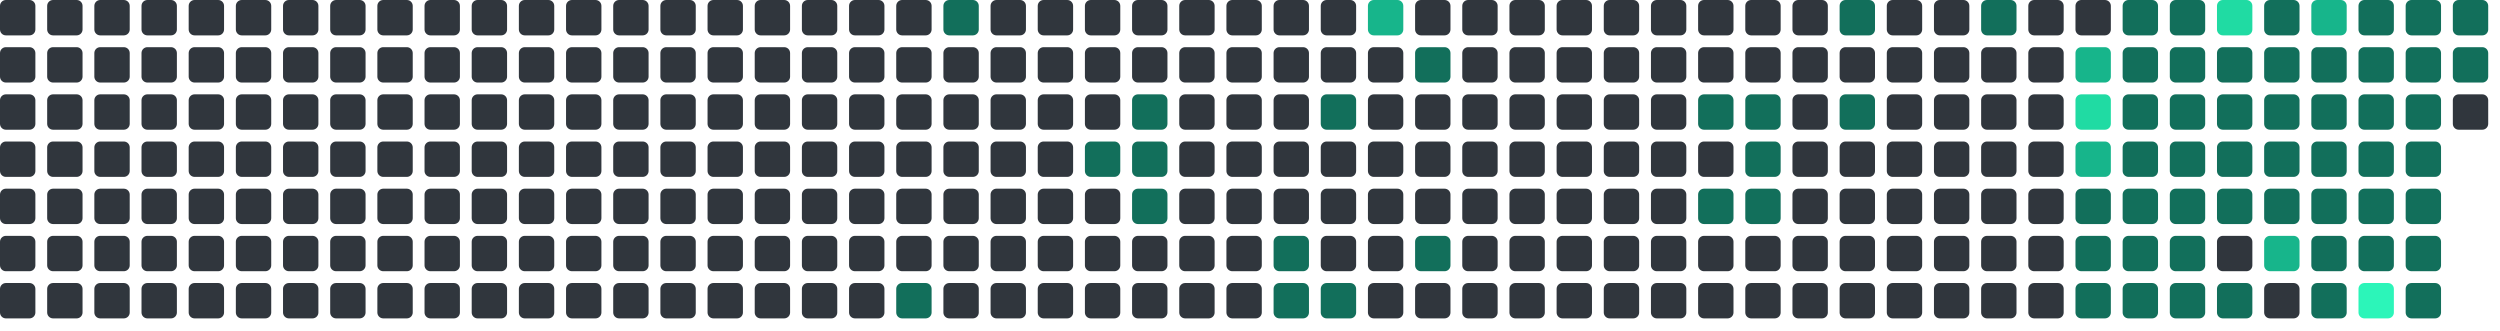
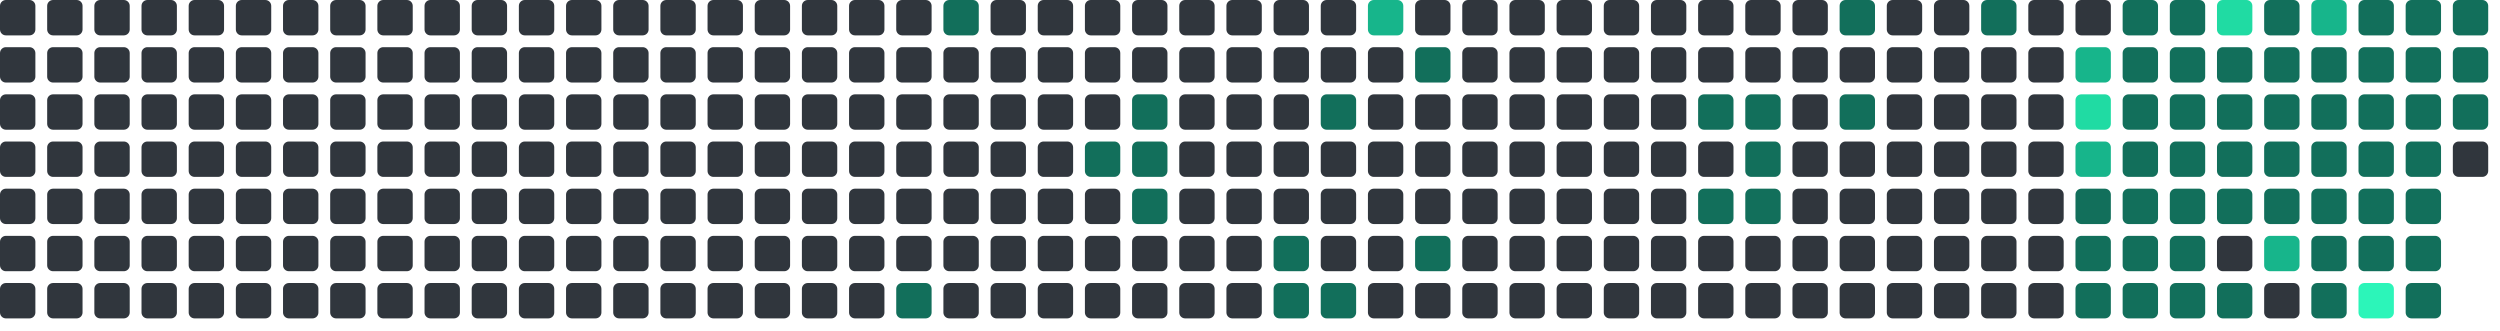
<svg xmlns="http://www.w3.org/2000/svg" viewBox="0 0 848 112" width="848" height="112">
  <rect x="0" y="0" width="12" height="12" rx="2" fill="#30363d" />
  <rect x="0" y="16" width="12" height="12" rx="2" fill="#30363d" />
  <rect x="0" y="32" width="12" height="12" rx="2" fill="#30363d" />
  <rect x="0" y="48" width="12" height="12" rx="2" fill="#30363d" />
  <rect x="0" y="64" width="12" height="12" rx="2" fill="#30363d" />
  <rect x="0" y="80" width="12" height="12" rx="2" fill="#30363d" />
  <rect x="0" y="96" width="12" height="12" rx="2" fill="#30363d" />
  <rect x="16" y="0" width="12" height="12" rx="2" fill="#30363d" />
  <rect x="16" y="16" width="12" height="12" rx="2" fill="#30363d" />
  <rect x="16" y="32" width="12" height="12" rx="2" fill="#30363d" />
  <rect x="16" y="48" width="12" height="12" rx="2" fill="#30363d" />
  <rect x="16" y="64" width="12" height="12" rx="2" fill="#30363d" />
  <rect x="16" y="80" width="12" height="12" rx="2" fill="#30363d" />
  <rect x="16" y="96" width="12" height="12" rx="2" fill="#30363d" />
  <rect x="32" y="0" width="12" height="12" rx="2" fill="#30363d" />
  <rect x="32" y="16" width="12" height="12" rx="2" fill="#30363d" />
  <rect x="32" y="32" width="12" height="12" rx="2" fill="#30363d" />
  <rect x="32" y="48" width="12" height="12" rx="2" fill="#30363d" />
  <rect x="32" y="64" width="12" height="12" rx="2" fill="#30363d" />
  <rect x="32" y="80" width="12" height="12" rx="2" fill="#30363d" />
  <rect x="32" y="96" width="12" height="12" rx="2" fill="#30363d" />
  <rect x="48" y="0" width="12" height="12" rx="2" fill="#30363d" />
  <rect x="48" y="16" width="12" height="12" rx="2" fill="#30363d" />
  <rect x="48" y="32" width="12" height="12" rx="2" fill="#30363d" />
  <rect x="48" y="48" width="12" height="12" rx="2" fill="#30363d" />
  <rect x="48" y="64" width="12" height="12" rx="2" fill="#30363d" />
  <rect x="48" y="80" width="12" height="12" rx="2" fill="#30363d" />
  <rect x="48" y="96" width="12" height="12" rx="2" fill="#30363d" />
  <rect x="64" y="0" width="12" height="12" rx="2" fill="#30363d" />
  <rect x="64" y="16" width="12" height="12" rx="2" fill="#30363d" />
  <rect x="64" y="32" width="12" height="12" rx="2" fill="#30363d" />
  <rect x="64" y="48" width="12" height="12" rx="2" fill="#30363d" />
  <rect x="64" y="64" width="12" height="12" rx="2" fill="#30363d" />
  <rect x="64" y="80" width="12" height="12" rx="2" fill="#30363d" />
  <rect x="64" y="96" width="12" height="12" rx="2" fill="#30363d" />
  <rect x="80" y="0" width="12" height="12" rx="2" fill="#30363d" />
  <rect x="80" y="16" width="12" height="12" rx="2" fill="#30363d" />
  <rect x="80" y="32" width="12" height="12" rx="2" fill="#30363d" />
  <rect x="80" y="48" width="12" height="12" rx="2" fill="#30363d" />
  <rect x="80" y="64" width="12" height="12" rx="2" fill="#30363d" />
  <rect x="80" y="80" width="12" height="12" rx="2" fill="#30363d" />
  <rect x="80" y="96" width="12" height="12" rx="2" fill="#30363d" />
  <rect x="96" y="0" width="12" height="12" rx="2" fill="#30363d" />
  <rect x="96" y="16" width="12" height="12" rx="2" fill="#30363d" />
  <rect x="96" y="32" width="12" height="12" rx="2" fill="#30363d" />
  <rect x="96" y="48" width="12" height="12" rx="2" fill="#30363d" />
  <rect x="96" y="64" width="12" height="12" rx="2" fill="#30363d" />
  <rect x="96" y="80" width="12" height="12" rx="2" fill="#30363d" />
  <rect x="96" y="96" width="12" height="12" rx="2" fill="#30363d" />
  <rect x="112" y="0" width="12" height="12" rx="2" fill="#30363d" />
  <rect x="112" y="16" width="12" height="12" rx="2" fill="#30363d" />
  <rect x="112" y="32" width="12" height="12" rx="2" fill="#30363d" />
  <rect x="112" y="48" width="12" height="12" rx="2" fill="#30363d" />
  <rect x="112" y="64" width="12" height="12" rx="2" fill="#30363d" />
  <rect x="112" y="80" width="12" height="12" rx="2" fill="#30363d" />
  <rect x="112" y="96" width="12" height="12" rx="2" fill="#30363d" />
  <rect x="128" y="0" width="12" height="12" rx="2" fill="#30363d" />
  <rect x="128" y="16" width="12" height="12" rx="2" fill="#30363d" />
  <rect x="128" y="32" width="12" height="12" rx="2" fill="#30363d" />
  <rect x="128" y="48" width="12" height="12" rx="2" fill="#30363d" />
  <rect x="128" y="64" width="12" height="12" rx="2" fill="#30363d" />
  <rect x="128" y="80" width="12" height="12" rx="2" fill="#30363d" />
  <rect x="128" y="96" width="12" height="12" rx="2" fill="#30363d" />
  <rect x="144" y="0" width="12" height="12" rx="2" fill="#30363d" />
  <rect x="144" y="16" width="12" height="12" rx="2" fill="#30363d" />
  <rect x="144" y="32" width="12" height="12" rx="2" fill="#30363d" />
  <rect x="144" y="48" width="12" height="12" rx="2" fill="#30363d" />
  <rect x="144" y="64" width="12" height="12" rx="2" fill="#30363d" />
  <rect x="144" y="80" width="12" height="12" rx="2" fill="#30363d" />
  <rect x="144" y="96" width="12" height="12" rx="2" fill="#30363d" />
  <rect x="160" y="0" width="12" height="12" rx="2" fill="#30363d" />
  <rect x="160" y="16" width="12" height="12" rx="2" fill="#30363d" />
  <rect x="160" y="32" width="12" height="12" rx="2" fill="#30363d" />
  <rect x="160" y="48" width="12" height="12" rx="2" fill="#30363d" />
  <rect x="160" y="64" width="12" height="12" rx="2" fill="#30363d" />
  <rect x="160" y="80" width="12" height="12" rx="2" fill="#30363d" />
  <rect x="160" y="96" width="12" height="12" rx="2" fill="#30363d" />
  <rect x="176" y="0" width="12" height="12" rx="2" fill="#30363d" />
  <rect x="176" y="16" width="12" height="12" rx="2" fill="#30363d" />
  <rect x="176" y="32" width="12" height="12" rx="2" fill="#30363d" />
  <rect x="176" y="48" width="12" height="12" rx="2" fill="#30363d" />
  <rect x="176" y="64" width="12" height="12" rx="2" fill="#30363d" />
  <rect x="176" y="80" width="12" height="12" rx="2" fill="#30363d" />
  <rect x="176" y="96" width="12" height="12" rx="2" fill="#30363d" />
  <rect x="192" y="0" width="12" height="12" rx="2" fill="#30363d" />
  <rect x="192" y="16" width="12" height="12" rx="2" fill="#30363d" />
  <rect x="192" y="32" width="12" height="12" rx="2" fill="#30363d" />
  <rect x="192" y="48" width="12" height="12" rx="2" fill="#30363d" />
  <rect x="192" y="64" width="12" height="12" rx="2" fill="#30363d" />
  <rect x="192" y="80" width="12" height="12" rx="2" fill="#30363d" />
  <rect x="192" y="96" width="12" height="12" rx="2" fill="#30363d" />
  <rect x="208" y="0" width="12" height="12" rx="2" fill="#30363d" />
  <rect x="208" y="16" width="12" height="12" rx="2" fill="#30363d" />
  <rect x="208" y="32" width="12" height="12" rx="2" fill="#30363d" />
  <rect x="208" y="48" width="12" height="12" rx="2" fill="#30363d" />
  <rect x="208" y="64" width="12" height="12" rx="2" fill="#30363d" />
  <rect x="208" y="80" width="12" height="12" rx="2" fill="#30363d" />
  <rect x="208" y="96" width="12" height="12" rx="2" fill="#30363d" />
  <rect x="224" y="0" width="12" height="12" rx="2" fill="#30363d" />
  <rect x="224" y="16" width="12" height="12" rx="2" fill="#30363d" />
  <rect x="224" y="32" width="12" height="12" rx="2" fill="#30363d" />
  <rect x="224" y="48" width="12" height="12" rx="2" fill="#30363d" />
  <rect x="224" y="64" width="12" height="12" rx="2" fill="#30363d" />
  <rect x="224" y="80" width="12" height="12" rx="2" fill="#30363d" />
  <rect x="224" y="96" width="12" height="12" rx="2" fill="#30363d" />
  <rect x="240" y="0" width="12" height="12" rx="2" fill="#30363d" />
  <rect x="240" y="16" width="12" height="12" rx="2" fill="#30363d" />
  <rect x="240" y="32" width="12" height="12" rx="2" fill="#30363d" />
  <rect x="240" y="48" width="12" height="12" rx="2" fill="#30363d" />
  <rect x="240" y="64" width="12" height="12" rx="2" fill="#30363d" />
  <rect x="240" y="80" width="12" height="12" rx="2" fill="#30363d" />
  <rect x="240" y="96" width="12" height="12" rx="2" fill="#30363d" />
  <rect x="256" y="0" width="12" height="12" rx="2" fill="#30363d" />
  <rect x="256" y="16" width="12" height="12" rx="2" fill="#30363d" />
  <rect x="256" y="32" width="12" height="12" rx="2" fill="#30363d" />
  <rect x="256" y="48" width="12" height="12" rx="2" fill="#30363d" />
  <rect x="256" y="64" width="12" height="12" rx="2" fill="#30363d" />
  <rect x="256" y="80" width="12" height="12" rx="2" fill="#30363d" />
  <rect x="256" y="96" width="12" height="12" rx="2" fill="#30363d" />
  <rect x="272" y="0" width="12" height="12" rx="2" fill="#30363d" />
  <rect x="272" y="16" width="12" height="12" rx="2" fill="#30363d" />
  <rect x="272" y="32" width="12" height="12" rx="2" fill="#30363d" />
  <rect x="272" y="48" width="12" height="12" rx="2" fill="#30363d" />
  <rect x="272" y="64" width="12" height="12" rx="2" fill="#30363d" />
  <rect x="272" y="80" width="12" height="12" rx="2" fill="#30363d" />
  <rect x="272" y="96" width="12" height="12" rx="2" fill="#30363d" />
  <rect x="288" y="0" width="12" height="12" rx="2" fill="#30363d" />
  <rect x="288" y="16" width="12" height="12" rx="2" fill="#30363d" />
  <rect x="288" y="32" width="12" height="12" rx="2" fill="#30363d" />
  <rect x="288" y="48" width="12" height="12" rx="2" fill="#30363d" />
  <rect x="288" y="64" width="12" height="12" rx="2" fill="#30363d" />
  <rect x="288" y="80" width="12" height="12" rx="2" fill="#30363d" />
  <rect x="288" y="96" width="12" height="12" rx="2" fill="#30363d" />
  <rect x="304" y="0" width="12" height="12" rx="2" fill="#30363d" />
  <rect x="304" y="16" width="12" height="12" rx="2" fill="#30363d" />
  <rect x="304" y="32" width="12" height="12" rx="2" fill="#30363d" />
  <rect x="304" y="48" width="12" height="12" rx="2" fill="#30363d" />
  <rect x="304" y="64" width="12" height="12" rx="2" fill="#30363d" />
  <rect x="304" y="80" width="12" height="12" rx="2" fill="#30363d" />
  <rect x="304" y="96" width="12" height="12" rx="2" fill="#126F5B" />
  <rect x="320" y="0" width="12" height="12" rx="2" fill="#126F5B" />
  <rect x="320" y="16" width="12" height="12" rx="2" fill="#30363d" />
  <rect x="320" y="32" width="12" height="12" rx="2" fill="#30363d" />
  <rect x="320" y="48" width="12" height="12" rx="2" fill="#30363d" />
  <rect x="320" y="64" width="12" height="12" rx="2" fill="#30363d" />
  <rect x="320" y="80" width="12" height="12" rx="2" fill="#30363d" />
  <rect x="320" y="96" width="12" height="12" rx="2" fill="#30363d" />
  <rect x="336" y="0" width="12" height="12" rx="2" fill="#30363d" />
  <rect x="336" y="16" width="12" height="12" rx="2" fill="#30363d" />
  <rect x="336" y="32" width="12" height="12" rx="2" fill="#30363d" />
  <rect x="336" y="48" width="12" height="12" rx="2" fill="#30363d" />
  <rect x="336" y="64" width="12" height="12" rx="2" fill="#30363d" />
  <rect x="336" y="80" width="12" height="12" rx="2" fill="#30363d" />
  <rect x="336" y="96" width="12" height="12" rx="2" fill="#30363d" />
  <rect x="352" y="0" width="12" height="12" rx="2" fill="#30363d" />
  <rect x="352" y="16" width="12" height="12" rx="2" fill="#30363d" />
  <rect x="352" y="32" width="12" height="12" rx="2" fill="#30363d" />
  <rect x="352" y="48" width="12" height="12" rx="2" fill="#30363d" />
  <rect x="352" y="64" width="12" height="12" rx="2" fill="#30363d" />
  <rect x="352" y="80" width="12" height="12" rx="2" fill="#30363d" />
  <rect x="352" y="96" width="12" height="12" rx="2" fill="#30363d" />
  <rect x="368" y="0" width="12" height="12" rx="2" fill="#30363d" />
  <rect x="368" y="16" width="12" height="12" rx="2" fill="#30363d" />
  <rect x="368" y="32" width="12" height="12" rx="2" fill="#30363d" />
  <rect x="368" y="48" width="12" height="12" rx="2" fill="#126F5B" />
  <rect x="368" y="64" width="12" height="12" rx="2" fill="#30363d" />
  <rect x="368" y="80" width="12" height="12" rx="2" fill="#30363d" />
  <rect x="368" y="96" width="12" height="12" rx="2" fill="#30363d" />
  <rect x="384" y="0" width="12" height="12" rx="2" fill="#30363d" />
  <rect x="384" y="16" width="12" height="12" rx="2" fill="#30363d" />
  <rect x="384" y="32" width="12" height="12" rx="2" fill="#126F5B" />
  <rect x="384" y="48" width="12" height="12" rx="2" fill="#126F5B" />
  <rect x="384" y="64" width="12" height="12" rx="2" fill="#126F5B" />
  <rect x="384" y="80" width="12" height="12" rx="2" fill="#30363d" />
  <rect x="384" y="96" width="12" height="12" rx="2" fill="#30363d" />
  <rect x="400" y="0" width="12" height="12" rx="2" fill="#30363d" />
  <rect x="400" y="16" width="12" height="12" rx="2" fill="#30363d" />
  <rect x="400" y="32" width="12" height="12" rx="2" fill="#30363d" />
  <rect x="400" y="48" width="12" height="12" rx="2" fill="#30363d" />
  <rect x="400" y="64" width="12" height="12" rx="2" fill="#30363d" />
  <rect x="400" y="80" width="12" height="12" rx="2" fill="#30363d" />
  <rect x="400" y="96" width="12" height="12" rx="2" fill="#30363d" />
  <rect x="416" y="0" width="12" height="12" rx="2" fill="#30363d" />
  <rect x="416" y="16" width="12" height="12" rx="2" fill="#30363d" />
  <rect x="416" y="32" width="12" height="12" rx="2" fill="#30363d" />
  <rect x="416" y="48" width="12" height="12" rx="2" fill="#30363d" />
  <rect x="416" y="64" width="12" height="12" rx="2" fill="#30363d" />
  <rect x="416" y="80" width="12" height="12" rx="2" fill="#30363d" />
  <rect x="416" y="96" width="12" height="12" rx="2" fill="#30363d" />
  <rect x="432" y="0" width="12" height="12" rx="2" fill="#30363d" />
  <rect x="432" y="16" width="12" height="12" rx="2" fill="#30363d" />
  <rect x="432" y="32" width="12" height="12" rx="2" fill="#30363d" />
  <rect x="432" y="48" width="12" height="12" rx="2" fill="#30363d" />
  <rect x="432" y="64" width="12" height="12" rx="2" fill="#30363d" />
  <rect x="432" y="80" width="12" height="12" rx="2" fill="#126F5B" />
  <rect x="432" y="96" width="12" height="12" rx="2" fill="#126F5B" />
  <rect x="448" y="0" width="12" height="12" rx="2" fill="#30363d" />
  <rect x="448" y="16" width="12" height="12" rx="2" fill="#30363d" />
  <rect x="448" y="32" width="12" height="12" rx="2" fill="#126F5B" />
  <rect x="448" y="48" width="12" height="12" rx="2" fill="#30363d" />
  <rect x="448" y="64" width="12" height="12" rx="2" fill="#30363d" />
  <rect x="448" y="80" width="12" height="12" rx="2" fill="#30363d" />
  <rect x="448" y="96" width="12" height="12" rx="2" fill="#126F5B" />
  <rect x="464" y="0" width="12" height="12" rx="2" fill="#17b58b" />
  <rect x="464" y="16" width="12" height="12" rx="2" fill="#30363d" />
  <rect x="464" y="32" width="12" height="12" rx="2" fill="#30363d" />
  <rect x="464" y="48" width="12" height="12" rx="2" fill="#30363d" />
  <rect x="464" y="64" width="12" height="12" rx="2" fill="#30363d" />
  <rect x="464" y="80" width="12" height="12" rx="2" fill="#30363d" />
  <rect x="464" y="96" width="12" height="12" rx="2" fill="#30363d" />
  <rect x="480" y="0" width="12" height="12" rx="2" fill="#30363d" />
  <rect x="480" y="16" width="12" height="12" rx="2" fill="#126F5B" />
  <rect x="480" y="32" width="12" height="12" rx="2" fill="#30363d" />
  <rect x="480" y="48" width="12" height="12" rx="2" fill="#30363d" />
  <rect x="480" y="64" width="12" height="12" rx="2" fill="#30363d" />
  <rect x="480" y="80" width="12" height="12" rx="2" fill="#126F5B" />
  <rect x="480" y="96" width="12" height="12" rx="2" fill="#30363d" />
  <rect x="496" y="0" width="12" height="12" rx="2" fill="#30363d" />
  <rect x="496" y="16" width="12" height="12" rx="2" fill="#30363d" />
  <rect x="496" y="32" width="12" height="12" rx="2" fill="#30363d" />
  <rect x="496" y="48" width="12" height="12" rx="2" fill="#30363d" />
  <rect x="496" y="64" width="12" height="12" rx="2" fill="#30363d" />
  <rect x="496" y="80" width="12" height="12" rx="2" fill="#30363d" />
  <rect x="496" y="96" width="12" height="12" rx="2" fill="#30363d" />
  <rect x="512" y="0" width="12" height="12" rx="2" fill="#30363d" />
  <rect x="512" y="16" width="12" height="12" rx="2" fill="#30363d" />
  <rect x="512" y="32" width="12" height="12" rx="2" fill="#30363d" />
  <rect x="512" y="48" width="12" height="12" rx="2" fill="#30363d" />
  <rect x="512" y="64" width="12" height="12" rx="2" fill="#30363d" />
  <rect x="512" y="80" width="12" height="12" rx="2" fill="#30363d" />
  <rect x="512" y="96" width="12" height="12" rx="2" fill="#30363d" />
  <rect x="528" y="0" width="12" height="12" rx="2" fill="#30363d" />
  <rect x="528" y="16" width="12" height="12" rx="2" fill="#30363d" />
  <rect x="528" y="32" width="12" height="12" rx="2" fill="#30363d" />
  <rect x="528" y="48" width="12" height="12" rx="2" fill="#30363d" />
  <rect x="528" y="64" width="12" height="12" rx="2" fill="#30363d" />
  <rect x="528" y="80" width="12" height="12" rx="2" fill="#30363d" />
  <rect x="528" y="96" width="12" height="12" rx="2" fill="#30363d" />
  <rect x="544" y="0" width="12" height="12" rx="2" fill="#30363d" />
  <rect x="544" y="16" width="12" height="12" rx="2" fill="#30363d" />
  <rect x="544" y="32" width="12" height="12" rx="2" fill="#30363d" />
  <rect x="544" y="48" width="12" height="12" rx="2" fill="#30363d" />
  <rect x="544" y="64" width="12" height="12" rx="2" fill="#30363d" />
  <rect x="544" y="80" width="12" height="12" rx="2" fill="#30363d" />
  <rect x="544" y="96" width="12" height="12" rx="2" fill="#30363d" />
  <rect x="560" y="0" width="12" height="12" rx="2" fill="#30363d" />
  <rect x="560" y="16" width="12" height="12" rx="2" fill="#30363d" />
  <rect x="560" y="32" width="12" height="12" rx="2" fill="#30363d" />
  <rect x="560" y="48" width="12" height="12" rx="2" fill="#30363d" />
  <rect x="560" y="64" width="12" height="12" rx="2" fill="#30363d" />
  <rect x="560" y="80" width="12" height="12" rx="2" fill="#30363d" />
  <rect x="560" y="96" width="12" height="12" rx="2" fill="#30363d" />
  <rect x="576" y="0" width="12" height="12" rx="2" fill="#30363d" />
  <rect x="576" y="16" width="12" height="12" rx="2" fill="#30363d" />
  <rect x="576" y="32" width="12" height="12" rx="2" fill="#126F5B" />
  <rect x="576" y="48" width="12" height="12" rx="2" fill="#30363d" />
  <rect x="576" y="64" width="12" height="12" rx="2" fill="#126F5B" />
  <rect x="576" y="80" width="12" height="12" rx="2" fill="#30363d" />
  <rect x="576" y="96" width="12" height="12" rx="2" fill="#30363d" />
  <rect x="592" y="0" width="12" height="12" rx="2" fill="#30363d" />
  <rect x="592" y="16" width="12" height="12" rx="2" fill="#30363d" />
  <rect x="592" y="32" width="12" height="12" rx="2" fill="#126F5B" />
  <rect x="592" y="48" width="12" height="12" rx="2" fill="#126F5B" />
  <rect x="592" y="64" width="12" height="12" rx="2" fill="#126F5B" />
  <rect x="592" y="80" width="12" height="12" rx="2" fill="#30363d" />
  <rect x="592" y="96" width="12" height="12" rx="2" fill="#30363d" />
  <rect x="608" y="0" width="12" height="12" rx="2" fill="#30363d" />
  <rect x="608" y="16" width="12" height="12" rx="2" fill="#30363d" />
  <rect x="608" y="32" width="12" height="12" rx="2" fill="#30363d" />
  <rect x="608" y="48" width="12" height="12" rx="2" fill="#30363d" />
  <rect x="608" y="64" width="12" height="12" rx="2" fill="#30363d" />
  <rect x="608" y="80" width="12" height="12" rx="2" fill="#30363d" />
  <rect x="608" y="96" width="12" height="12" rx="2" fill="#30363d" />
  <rect x="624" y="0" width="12" height="12" rx="2" fill="#126F5B" />
  <rect x="624" y="16" width="12" height="12" rx="2" fill="#30363d" />
  <rect x="624" y="32" width="12" height="12" rx="2" fill="#126F5B" />
  <rect x="624" y="48" width="12" height="12" rx="2" fill="#30363d" />
  <rect x="624" y="64" width="12" height="12" rx="2" fill="#30363d" />
  <rect x="624" y="80" width="12" height="12" rx="2" fill="#30363d" />
  <rect x="624" y="96" width="12" height="12" rx="2" fill="#30363d" />
  <rect x="640" y="0" width="12" height="12" rx="2" fill="#30363d" />
  <rect x="640" y="16" width="12" height="12" rx="2" fill="#30363d" />
  <rect x="640" y="32" width="12" height="12" rx="2" fill="#30363d" />
  <rect x="640" y="48" width="12" height="12" rx="2" fill="#30363d" />
  <rect x="640" y="64" width="12" height="12" rx="2" fill="#30363d" />
  <rect x="640" y="80" width="12" height="12" rx="2" fill="#30363d" />
  <rect x="640" y="96" width="12" height="12" rx="2" fill="#30363d" />
  <rect x="656" y="0" width="12" height="12" rx="2" fill="#30363d" />
  <rect x="656" y="16" width="12" height="12" rx="2" fill="#30363d" />
  <rect x="656" y="32" width="12" height="12" rx="2" fill="#30363d" />
  <rect x="656" y="48" width="12" height="12" rx="2" fill="#30363d" />
  <rect x="656" y="64" width="12" height="12" rx="2" fill="#30363d" />
  <rect x="656" y="80" width="12" height="12" rx="2" fill="#30363d" />
  <rect x="656" y="96" width="12" height="12" rx="2" fill="#30363d" />
  <rect x="672" y="0" width="12" height="12" rx="2" fill="#126F5B" />
  <rect x="672" y="16" width="12" height="12" rx="2" fill="#30363d" />
  <rect x="672" y="32" width="12" height="12" rx="2" fill="#30363d" />
  <rect x="672" y="48" width="12" height="12" rx="2" fill="#30363d" />
  <rect x="672" y="64" width="12" height="12" rx="2" fill="#30363d" />
  <rect x="672" y="80" width="12" height="12" rx="2" fill="#30363d" />
  <rect x="672" y="96" width="12" height="12" rx="2" fill="#30363d" />
  <rect x="688" y="0" width="12" height="12" rx="2" fill="#30363d" />
  <rect x="688" y="16" width="12" height="12" rx="2" fill="#30363d" />
  <rect x="688" y="32" width="12" height="12" rx="2" fill="#30363d" />
  <rect x="688" y="48" width="12" height="12" rx="2" fill="#30363d" />
  <rect x="688" y="64" width="12" height="12" rx="2" fill="#30363d" />
  <rect x="688" y="80" width="12" height="12" rx="2" fill="#30363d" />
  <rect x="688" y="96" width="12" height="12" rx="2" fill="#30363d" />
  <rect x="704" y="0" width="12" height="12" rx="2" fill="#30363d" />
  <rect x="704" y="16" width="12" height="12" rx="2" fill="#17b58b" />
  <rect x="704" y="32" width="12" height="12" rx="2" fill="#20dba3" />
  <rect x="704" y="48" width="12" height="12" rx="2" fill="#17b58b" />
  <rect x="704" y="64" width="12" height="12" rx="2" fill="#126F5B" />
  <rect x="704" y="80" width="12" height="12" rx="2" fill="#126F5B" />
  <rect x="704" y="96" width="12" height="12" rx="2" fill="#126F5B" />
  <rect x="720" y="0" width="12" height="12" rx="2" fill="#126F5B" />
  <rect x="720" y="16" width="12" height="12" rx="2" fill="#126F5B" />
  <rect x="720" y="32" width="12" height="12" rx="2" fill="#126F5B" />
  <rect x="720" y="48" width="12" height="12" rx="2" fill="#126F5B" />
  <rect x="720" y="64" width="12" height="12" rx="2" fill="#126F5B" />
  <rect x="720" y="80" width="12" height="12" rx="2" fill="#126F5B" />
  <rect x="720" y="96" width="12" height="12" rx="2" fill="#126F5B" />
  <rect x="736" y="0" width="12" height="12" rx="2" fill="#126F5B" />
  <rect x="736" y="16" width="12" height="12" rx="2" fill="#126F5B" />
  <rect x="736" y="32" width="12" height="12" rx="2" fill="#126F5B" />
  <rect x="736" y="48" width="12" height="12" rx="2" fill="#126F5B" />
  <rect x="736" y="64" width="12" height="12" rx="2" fill="#126F5B" />
  <rect x="736" y="80" width="12" height="12" rx="2" fill="#126F5B" />
  <rect x="736" y="96" width="12" height="12" rx="2" fill="#126F5B" />
  <rect x="752" y="0" width="12" height="12" rx="2" fill="#20dba3" />
  <rect x="752" y="16" width="12" height="12" rx="2" fill="#126F5B" />
  <rect x="752" y="32" width="12" height="12" rx="2" fill="#126F5B" />
  <rect x="752" y="48" width="12" height="12" rx="2" fill="#126F5B" />
  <rect x="752" y="64" width="12" height="12" rx="2" fill="#126F5B" />
  <rect x="752" y="80" width="12" height="12" rx="2" fill="#30363d" />
  <rect x="752" y="96" width="12" height="12" rx="2" fill="#126F5B" />
  <rect x="768" y="0" width="12" height="12" rx="2" fill="#126F5B" />
  <rect x="768" y="16" width="12" height="12" rx="2" fill="#126F5B" />
  <rect x="768" y="32" width="12" height="12" rx="2" fill="#126F5B" />
  <rect x="768" y="48" width="12" height="12" rx="2" fill="#126F5B" />
  <rect x="768" y="64" width="12" height="12" rx="2" fill="#126F5B" />
  <rect x="768" y="80" width="12" height="12" rx="2" fill="#17b58b" />
  <rect x="768" y="96" width="12" height="12" rx="2" fill="#30363d" />
  <rect x="784" y="0" width="12" height="12" rx="2" fill="#17b58b" />
  <rect x="784" y="16" width="12" height="12" rx="2" fill="#126F5B" />
  <rect x="784" y="32" width="12" height="12" rx="2" fill="#126F5B" />
  <rect x="784" y="48" width="12" height="12" rx="2" fill="#126F5B" />
  <rect x="784" y="64" width="12" height="12" rx="2" fill="#126F5B" />
  <rect x="784" y="80" width="12" height="12" rx="2" fill="#126F5B" />
  <rect x="784" y="96" width="12" height="12" rx="2" fill="#126F5B" />
  <rect x="800" y="0" width="12" height="12" rx="2" fill="#126F5B" />
  <rect x="800" y="16" width="12" height="12" rx="2" fill="#126F5B" />
  <rect x="800" y="32" width="12" height="12" rx="2" fill="#126F5B" />
  <rect x="800" y="48" width="12" height="12" rx="2" fill="#126F5B" />
  <rect x="800" y="64" width="12" height="12" rx="2" fill="#126F5B" />
  <rect x="800" y="80" width="12" height="12" rx="2" fill="#126F5B" />
  <rect x="800" y="96" width="12" height="12" rx="2" fill="#2CF5B9" />
  <rect x="816" y="0" width="12" height="12" rx="2" fill="#126F5B" />
  <rect x="816" y="16" width="12" height="12" rx="2" fill="#126F5B" />
  <rect x="816" y="32" width="12" height="12" rx="2" fill="#126F5B" />
  <rect x="816" y="48" width="12" height="12" rx="2" fill="#126F5B" />
  <rect x="816" y="64" width="12" height="12" rx="2" fill="#126F5B" />
  <rect x="816" y="80" width="12" height="12" rx="2" fill="#126F5B" />
  <rect x="816" y="96" width="12" height="12" rx="2" fill="#126F5B" />
  <rect x="832" y="0" width="12" height="12" rx="2" fill="#126F5B" />
  <rect x="832" y="16" width="12" height="12" rx="2" fill="#126F5B" />
-   <rect x="832" y="32" width="12" height="12" rx="2" fill="#30363d" />
+   <rect x="832" y="32" width="12" height="12" rx="2" fill="#126F5B" />
+   <rect x="832" y="48" width="12" height="12" rx="2" fill="#30363d" />
</svg>
